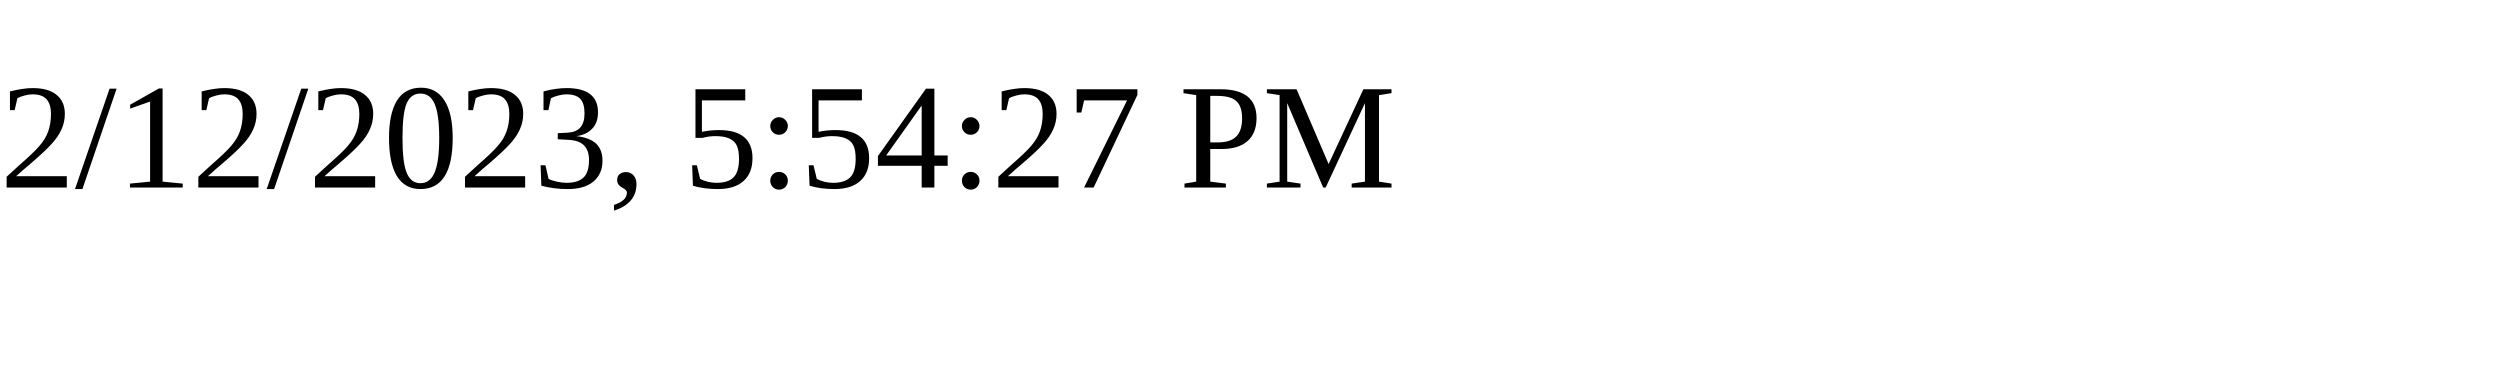
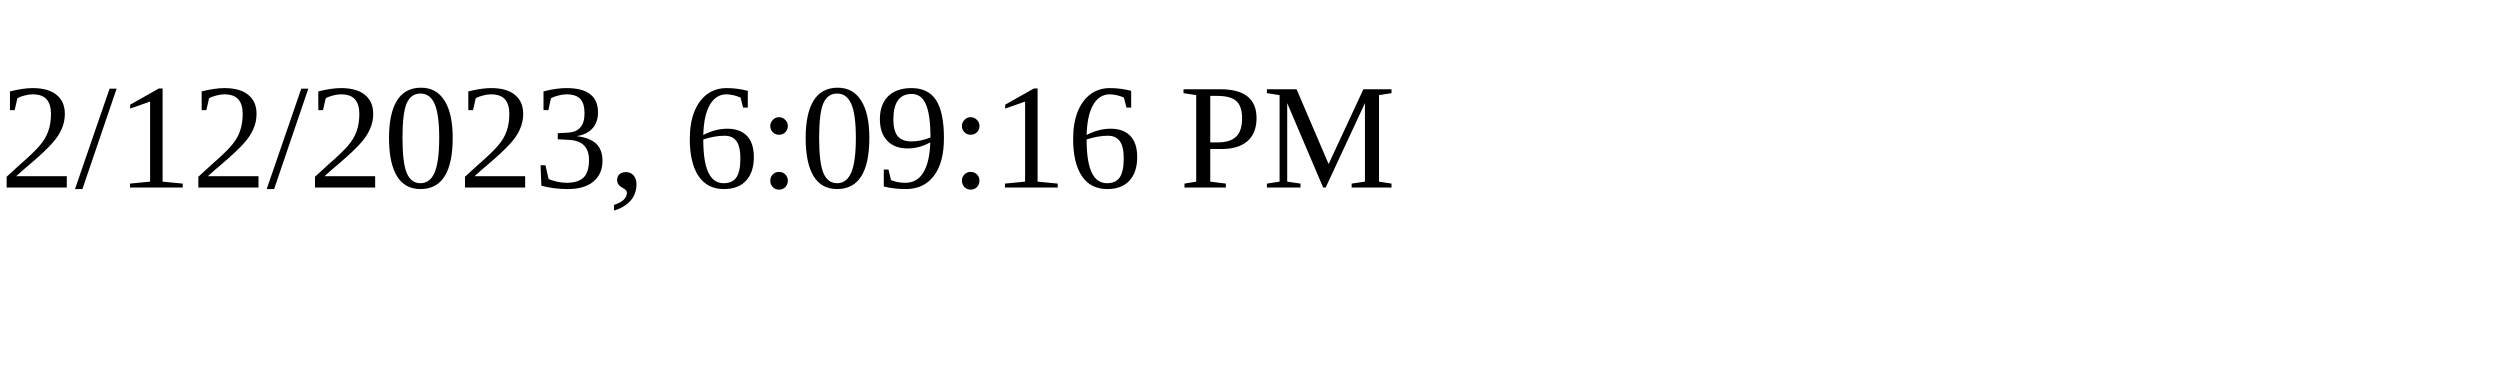
<svg xmlns="http://www.w3.org/2000/svg" height="30" width="200">
-   <text x="0" y="15">2/12/2023, 5:54:27 PM</text>
+   <text x="0" y="15">2/12/2023, 6:09:16 PM</text>
</svg>
